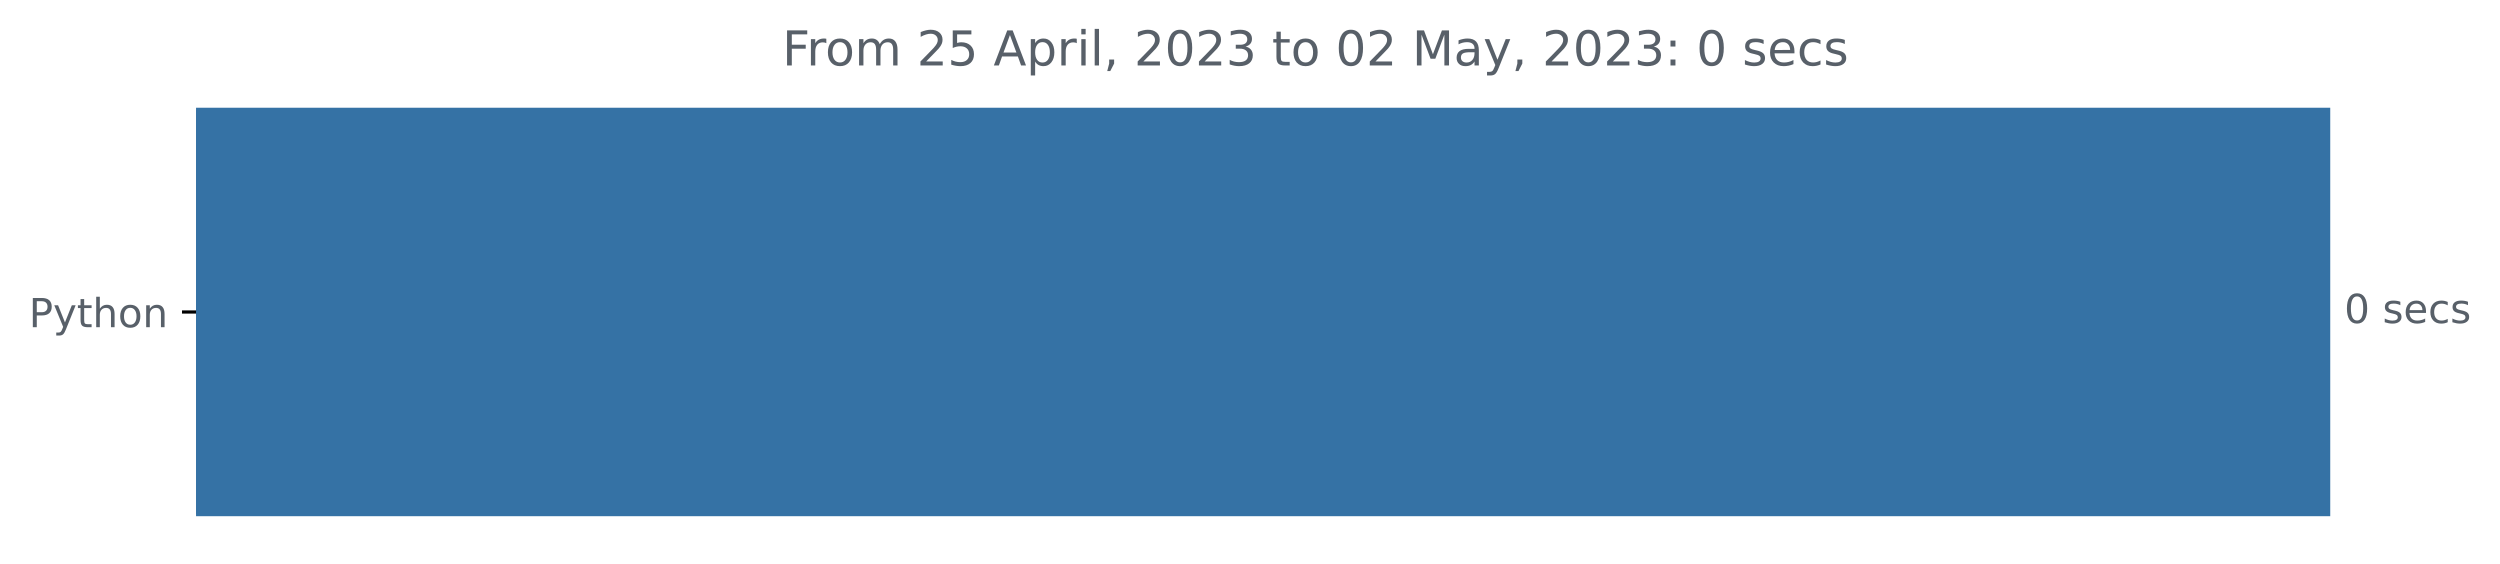
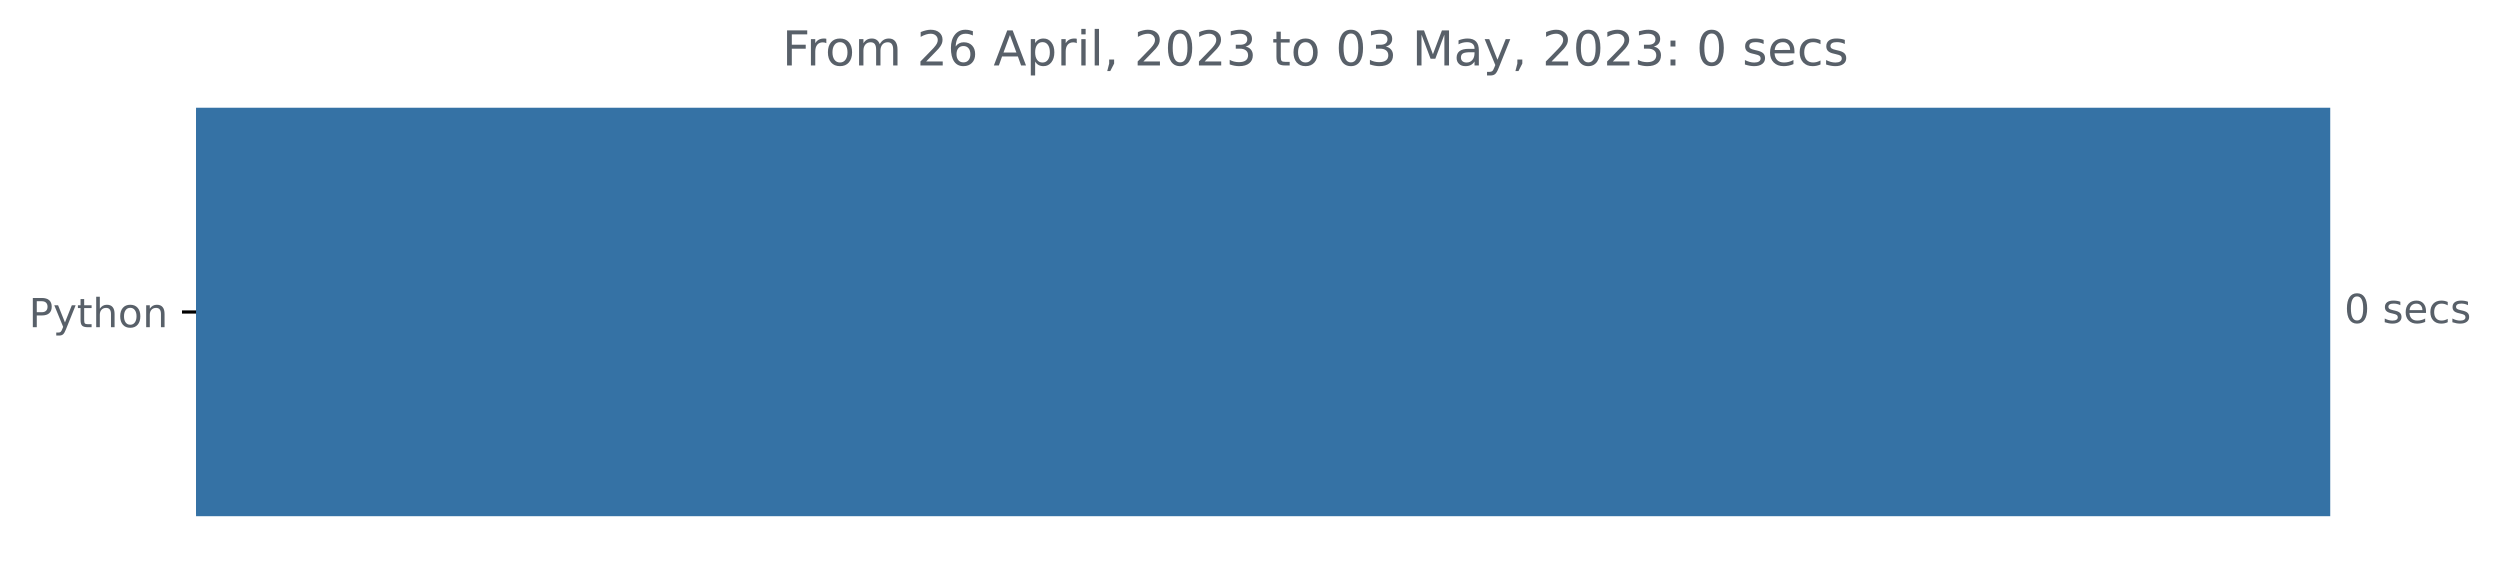
<svg xmlns="http://www.w3.org/2000/svg" xmlns:xlink="http://www.w3.org/1999/xlink" width="623.102pt" height="140.398pt" viewBox="0 0 623.102 140.398" version="1.1">
  <defs>
    <style type="text/css">*{stroke-linejoin: round; stroke-linecap: butt}</style>
  </defs>
  <g id="figure_1">
    <g id="patch_1">
      <path d="M 0 140.398  L 623.102 140.398  L 623.102 0  L 0 0  L 0 140.398  z " style="fill: none" />
    </g>
    <g id="axes_1">
      <g id="patch_2">
-         <path d="M 48.862 27.358  L 580.291 27.358  L 580.291 128.158  L 48.862 128.158  z " clip-path="url(#pc167aa6478)" style="fill: #3572a5; stroke: #3572a5; stroke-linejoin: miter" />
+         <path d="M 48.862 27.358  L 580.291 27.358  L 580.291 128.158  L 48.862 128.158  z " clip-path="url(#p04596d6af0)" style="fill: #3572a5; stroke: #3572a5; stroke-linejoin: miter" />
      </g>
      <g id="matplotlib.axis_1" />
      <g id="matplotlib.axis_2">
        <g id="ytick_1">
          <g id="line2d_1">
            <defs>
-               <path id="m8ca225c1ba" d="M 0 0  L -3.5 0  " style="stroke: #000000; stroke-width: 0.8" />
+               <path id="m1d14da5462" d="M 0 0  L -3.5 0  " style="stroke: #000000; stroke-width: 0.8" />
            </defs>
            <g>
-               <use xlink:href="#m8ca225c1ba" x="48.862" y="77.758" style="stroke: #000000; stroke-width: 0.8" />
+               <use xlink:href="#m1d14da5462" x="48.862" y="77.758" style="stroke: #000000; stroke-width: 0.8" />
            </g>
          </g>
          <g id="text_1">
            <g style="fill: #586069" transform="translate(7.2 81.55734)scale(0.1 -0.1)">
              <defs>
                <path id="DejaVuSans-50" d="M 1259 4147  L 1259 2394  L 2053 2394  Q 2494 2394 2734 2622  Q 2975 2850 2975 3272  Q 2975 3691 2734 3919  Q 2494 4147 2053 4147  L 1259 4147  z M 628 4666  L 2053 4666  Q 2838 4666 3239 4311  Q 3641 3956 3641 3272  Q 3641 2581 3239 2228  Q 2838 1875 2053 1875  L 1259 1875  L 1259 0  L 628 0  L 628 4666  z " transform="scale(0.015625)" />
                <path id="DejaVuSans-79" d="M 2059 -325  Q 1816 -950 1584 -1140  Q 1353 -1331 966 -1331  L 506 -1331  L 506 -850  L 844 -850  Q 1081 -850 1212 -737  Q 1344 -625 1503 -206  L 1606 56  L 191 3500  L 800 3500  L 1894 763  L 2988 3500  L 3597 3500  L 2059 -325  z " transform="scale(0.015625)" />
                <path id="DejaVuSans-74" d="M 1172 4494  L 1172 3500  L 2356 3500  L 2356 3053  L 1172 3053  L 1172 1153  Q 1172 725 1289 603  Q 1406 481 1766 481  L 2356 481  L 2356 0  L 1766 0  Q 1100 0 847 248  Q 594 497 594 1153  L 594 3053  L 172 3053  L 172 3500  L 594 3500  L 594 4494  L 1172 4494  z " transform="scale(0.015625)" />
                <path id="DejaVuSans-68" d="M 3513 2113  L 3513 0  L 2938 0  L 2938 2094  Q 2938 2591 2744 2837  Q 2550 3084 2163 3084  Q 1697 3084 1428 2787  Q 1159 2491 1159 1978  L 1159 0  L 581 0  L 581 4863  L 1159 4863  L 1159 2956  Q 1366 3272 1645 3428  Q 1925 3584 2291 3584  Q 2894 3584 3203 3211  Q 3513 2838 3513 2113  z " transform="scale(0.015625)" />
                <path id="DejaVuSans-6f" d="M 1959 3097  Q 1497 3097 1228 2736  Q 959 2375 959 1747  Q 959 1119 1226 758  Q 1494 397 1959 397  Q 2419 397 2687 759  Q 2956 1122 2956 1747  Q 2956 2369 2687 2733  Q 2419 3097 1959 3097  z M 1959 3584  Q 2709 3584 3137 3096  Q 3566 2609 3566 1747  Q 3566 888 3137 398  Q 2709 -91 1959 -91  Q 1206 -91 779 398  Q 353 888 353 1747  Q 353 2609 779 3096  Q 1206 3584 1959 3584  z " transform="scale(0.015625)" />
                <path id="DejaVuSans-6e" d="M 3513 2113  L 3513 0  L 2938 0  L 2938 2094  Q 2938 2591 2744 2837  Q 2550 3084 2163 3084  Q 1697 3084 1428 2787  Q 1159 2491 1159 1978  L 1159 0  L 581 0  L 581 3500  L 1159 3500  L 1159 2956  Q 1366 3272 1645 3428  Q 1925 3584 2291 3584  Q 2894 3584 3203 3211  Q 3513 2838 3513 2113  z " transform="scale(0.015625)" />
              </defs>
              <use xlink:href="#DejaVuSans-50" />
              <use xlink:href="#DejaVuSans-79" x="60.303" />
              <use xlink:href="#DejaVuSans-74" x="119.482" />
              <use xlink:href="#DejaVuSans-68" x="158.691" />
              <use xlink:href="#DejaVuSans-6f" x="222.07" />
              <use xlink:href="#DejaVuSans-6e" x="283.252" />
            </g>
          </g>
        </g>
      </g>
      <g id="text_2">
        <g style="fill: #586069" transform="translate(584.2911 80.5175)scale(0.1 -0.1)">
          <defs>
            <path id="DejaVuSans-30" d="M 2034 4250  Q 1547 4250 1301 3770  Q 1056 3291 1056 2328  Q 1056 1369 1301 889  Q 1547 409 2034 409  Q 2525 409 2770 889  Q 3016 1369 3016 2328  Q 3016 3291 2770 3770  Q 2525 4250 2034 4250  z M 2034 4750  Q 2819 4750 3233 4129  Q 3647 3509 3647 2328  Q 3647 1150 3233 529  Q 2819 -91 2034 -91  Q 1250 -91 836 529  Q 422 1150 422 2328  Q 422 3509 836 4129  Q 1250 4750 2034 4750  z " transform="scale(0.015625)" />
            <path id="DejaVuSans-20" transform="scale(0.015625)" />
            <path id="DejaVuSans-73" d="M 2834 3397  L 2834 2853  Q 2591 2978 2328 3040  Q 2066 3103 1784 3103  Q 1356 3103 1142 2972  Q 928 2841 928 2578  Q 928 2378 1081 2264  Q 1234 2150 1697 2047  L 1894 2003  Q 2506 1872 2764 1633  Q 3022 1394 3022 966  Q 3022 478 2636 193  Q 2250 -91 1575 -91  Q 1294 -91 989 -36  Q 684 19 347 128  L 347 722  Q 666 556 975 473  Q 1284 391 1588 391  Q 1994 391 2212 530  Q 2431 669 2431 922  Q 2431 1156 2273 1281  Q 2116 1406 1581 1522  L 1381 1569  Q 847 1681 609 1914  Q 372 2147 372 2553  Q 372 3047 722 3315  Q 1072 3584 1716 3584  Q 2034 3584 2315 3537  Q 2597 3491 2834 3397  z " transform="scale(0.015625)" />
            <path id="DejaVuSans-65" d="M 3597 1894  L 3597 1613  L 953 1613  Q 991 1019 1311 708  Q 1631 397 2203 397  Q 2534 397 2845 478  Q 3156 559 3463 722  L 3463 178  Q 3153 47 2828 -22  Q 2503 -91 2169 -91  Q 1331 -91 842 396  Q 353 884 353 1716  Q 353 2575 817 3079  Q 1281 3584 2069 3584  Q 2775 3584 3186 3129  Q 3597 2675 3597 1894  z M 3022 2063  Q 3016 2534 2758 2815  Q 2500 3097 2075 3097  Q 1594 3097 1305 2825  Q 1016 2553 972 2059  L 3022 2063  z " transform="scale(0.015625)" />
            <path id="DejaVuSans-63" d="M 3122 3366  L 3122 2828  Q 2878 2963 2633 3030  Q 2388 3097 2138 3097  Q 1578 3097 1268 2742  Q 959 2388 959 1747  Q 959 1106 1268 751  Q 1578 397 2138 397  Q 2388 397 2633 464  Q 2878 531 3122 666  L 3122 134  Q 2881 22 2623 -34  Q 2366 -91 2075 -91  Q 1284 -91 818 406  Q 353 903 353 1747  Q 353 2603 823 3093  Q 1294 3584 2113 3584  Q 2378 3584 2631 3529  Q 2884 3475 3122 3366  z " transform="scale(0.015625)" />
          </defs>
          <use xlink:href="#DejaVuSans-30" />
          <use xlink:href="#DejaVuSans-20" x="63.623" />
          <use xlink:href="#DejaVuSans-73" x="95.41" />
          <use xlink:href="#DejaVuSans-65" x="147.51" />
          <use xlink:href="#DejaVuSans-63" x="209.033" />
          <use xlink:href="#DejaVuSans-73" x="264.014" />
        </g>
      </g>
      <g id="text_3">
        <g style="fill: #586069" transform="translate(194.9906 16.31812)scale(0.12 -0.12)">
          <defs>
            <path id="DejaVuSans-46" d="M 628 4666  L 3309 4666  L 3309 4134  L 1259 4134  L 1259 2759  L 3109 2759  L 3109 2228  L 1259 2228  L 1259 0  L 628 0  L 628 4666  z " transform="scale(0.015625)" />
            <path id="DejaVuSans-72" d="M 2631 2963  Q 2534 3019 2420 3045  Q 2306 3072 2169 3072  Q 1681 3072 1420 2755  Q 1159 2438 1159 1844  L 1159 0  L 581 0  L 581 3500  L 1159 3500  L 1159 2956  Q 1341 3275 1631 3429  Q 1922 3584 2338 3584  Q 2397 3584 2469 3576  Q 2541 3569 2628 3553  L 2631 2963  z " transform="scale(0.015625)" />
            <path id="DejaVuSans-6d" d="M 3328 2828  Q 3544 3216 3844 3400  Q 4144 3584 4550 3584  Q 5097 3584 5394 3201  Q 5691 2819 5691 2113  L 5691 0  L 5113 0  L 5113 2094  Q 5113 2597 4934 2840  Q 4756 3084 4391 3084  Q 3944 3084 3684 2787  Q 3425 2491 3425 1978  L 3425 0  L 2847 0  L 2847 2094  Q 2847 2600 2669 2842  Q 2491 3084 2119 3084  Q 1678 3084 1418 2786  Q 1159 2488 1159 1978  L 1159 0  L 581 0  L 581 3500  L 1159 3500  L 1159 2956  Q 1356 3278 1631 3431  Q 1906 3584 2284 3584  Q 2666 3584 2933 3390  Q 3200 3197 3328 2828  z " transform="scale(0.015625)" />
            <path id="DejaVuSans-32" d="M 1228 531  L 3431 531  L 3431 0  L 469 0  L 469 531  Q 828 903 1448 1529  Q 2069 2156 2228 2338  Q 2531 2678 2651 2914  Q 2772 3150 2772 3378  Q 2772 3750 2511 3984  Q 2250 4219 1831 4219  Q 1534 4219 1204 4116  Q 875 4013 500 3803  L 500 4441  Q 881 4594 1212 4672  Q 1544 4750 1819 4750  Q 2544 4750 2975 4387  Q 3406 4025 3406 3419  Q 3406 3131 3298 2873  Q 3191 2616 2906 2266  Q 2828 2175 2409 1742  Q 1991 1309 1228 531  z " transform="scale(0.015625)" />
-             <path id="DejaVuSans-35" d="M 691 4666  L 3169 4666  L 3169 4134  L 1269 4134  L 1269 2991  Q 1406 3038 1543 3061  Q 1681 3084 1819 3084  Q 2600 3084 3056 2656  Q 3513 2228 3513 1497  Q 3513 744 3044 326  Q 2575 -91 1722 -91  Q 1428 -91 1123 -41  Q 819 9 494 109  L 494 744  Q 775 591 1075 516  Q 1375 441 1709 441  Q 2250 441 2565 725  Q 2881 1009 2881 1497  Q 2881 1984 2565 2268  Q 2250 2553 1709 2553  Q 1456 2553 1204 2497  Q 953 2441 691 2322  L 691 4666  z " transform="scale(0.015625)" />
+             <path id="DejaVuSans-36" d="M 2113 2584  Q 1688 2584 1439 2293  Q 1191 2003 1191 1497  Q 1191 994 1439 701  Q 1688 409 2113 409  Q 2538 409 2786 701  Q 3034 994 3034 1497  Q 3034 2003 2786 2293  Q 2538 2584 2113 2584  z M 3366 4563  L 3366 3988  Q 3128 4100 2886 4159  Q 2644 4219 2406 4219  Q 1781 4219 1451 3797  Q 1122 3375 1075 2522  Q 1259 2794 1537 2939  Q 1816 3084 2150 3084  Q 2853 3084 3261 2657  Q 3669 2231 3669 1497  Q 3669 778 3244 343  Q 2819 -91 2113 -91  Q 1303 -91 875 529  Q 447 1150 447 2328  Q 447 3434 972 4092  Q 1497 4750 2381 4750  Q 2619 4750 2861 4703  Q 3103 4656 3366 4563  z " transform="scale(0.015625)" />
            <path id="DejaVuSans-41" d="M 2188 4044  L 1331 1722  L 3047 1722  L 2188 4044  z M 1831 4666  L 2547 4666  L 4325 0  L 3669 0  L 3244 1197  L 1141 1197  L 716 0  L 50 0  L 1831 4666  z " transform="scale(0.015625)" />
            <path id="DejaVuSans-70" d="M 1159 525  L 1159 -1331  L 581 -1331  L 581 3500  L 1159 3500  L 1159 2969  Q 1341 3281 1617 3432  Q 1894 3584 2278 3584  Q 2916 3584 3314 3078  Q 3713 2572 3713 1747  Q 3713 922 3314 415  Q 2916 -91 2278 -91  Q 1894 -91 1617 61  Q 1341 213 1159 525  z M 3116 1747  Q 3116 2381 2855 2742  Q 2594 3103 2138 3103  Q 1681 3103 1420 2742  Q 1159 2381 1159 1747  Q 1159 1113 1420 752  Q 1681 391 2138 391  Q 2594 391 2855 752  Q 3116 1113 3116 1747  z " transform="scale(0.015625)" />
            <path id="DejaVuSans-69" d="M 603 3500  L 1178 3500  L 1178 0  L 603 0  L 603 3500  z M 603 4863  L 1178 4863  L 1178 4134  L 603 4134  L 603 4863  z " transform="scale(0.015625)" />
            <path id="DejaVuSans-6c" d="M 603 4863  L 1178 4863  L 1178 0  L 603 0  L 603 4863  z " transform="scale(0.015625)" />
            <path id="DejaVuSans-2c" d="M 750 794  L 1409 794  L 1409 256  L 897 -744  L 494 -744  L 750 256  L 750 794  z " transform="scale(0.015625)" />
            <path id="DejaVuSans-33" d="M 2597 2516  Q 3050 2419 3304 2112  Q 3559 1806 3559 1356  Q 3559 666 3084 287  Q 2609 -91 1734 -91  Q 1441 -91 1130 -33  Q 819 25 488 141  L 488 750  Q 750 597 1062 519  Q 1375 441 1716 441  Q 2309 441 2620 675  Q 2931 909 2931 1356  Q 2931 1769 2642 2001  Q 2353 2234 1838 2234  L 1294 2234  L 1294 2753  L 1863 2753  Q 2328 2753 2575 2939  Q 2822 3125 2822 3475  Q 2822 3834 2567 4026  Q 2313 4219 1838 4219  Q 1578 4219 1281 4162  Q 984 4106 628 3988  L 628 4550  Q 988 4650 1302 4700  Q 1616 4750 1894 4750  Q 2613 4750 3031 4423  Q 3450 4097 3450 3541  Q 3450 3153 3228 2886  Q 3006 2619 2597 2516  z " transform="scale(0.015625)" />
            <path id="DejaVuSans-4d" d="M 628 4666  L 1569 4666  L 2759 1491  L 3956 4666  L 4897 4666  L 4897 0  L 4281 0  L 4281 4097  L 3078 897  L 2444 897  L 1241 4097  L 1241 0  L 628 0  L 628 4666  z " transform="scale(0.015625)" />
            <path id="DejaVuSans-61" d="M 2194 1759  Q 1497 1759 1228 1600  Q 959 1441 959 1056  Q 959 750 1161 570  Q 1363 391 1709 391  Q 2188 391 2477 730  Q 2766 1069 2766 1631  L 2766 1759  L 2194 1759  z M 3341 1997  L 3341 0  L 2766 0  L 2766 531  Q 2569 213 2275 61  Q 1981 -91 1556 -91  Q 1019 -91 701 211  Q 384 513 384 1019  Q 384 1609 779 1909  Q 1175 2209 1959 2209  L 2766 2209  L 2766 2266  Q 2766 2663 2505 2880  Q 2244 3097 1772 3097  Q 1472 3097 1187 3025  Q 903 2953 641 2809  L 641 3341  Q 956 3463 1253 3523  Q 1550 3584 1831 3584  Q 2591 3584 2966 3190  Q 3341 2797 3341 1997  z " transform="scale(0.015625)" />
            <path id="DejaVuSans-3a" d="M 750 794  L 1409 794  L 1409 0  L 750 0  L 750 794  z M 750 3309  L 1409 3309  L 1409 2516  L 750 2516  L 750 3309  z " transform="scale(0.015625)" />
          </defs>
          <use xlink:href="#DejaVuSans-46" />
          <use xlink:href="#DejaVuSans-72" x="50.27" />
          <use xlink:href="#DejaVuSans-6f" x="89.133" />
          <use xlink:href="#DejaVuSans-6d" x="150.314" />
          <use xlink:href="#DejaVuSans-20" x="247.727" />
          <use xlink:href="#DejaVuSans-32" x="279.514" />
-           <use xlink:href="#DejaVuSans-35" x="343.137" />
+           <use xlink:href="#DejaVuSans-36" x="343.137" />
          <use xlink:href="#DejaVuSans-20" x="406.76" />
          <use xlink:href="#DejaVuSans-41" x="438.547" />
          <use xlink:href="#DejaVuSans-70" x="506.955" />
          <use xlink:href="#DejaVuSans-72" x="570.432" />
          <use xlink:href="#DejaVuSans-69" x="611.545" />
          <use xlink:href="#DejaVuSans-6c" x="639.328" />
          <use xlink:href="#DejaVuSans-2c" x="667.111" />
          <use xlink:href="#DejaVuSans-20" x="698.898" />
          <use xlink:href="#DejaVuSans-32" x="730.686" />
          <use xlink:href="#DejaVuSans-30" x="794.309" />
          <use xlink:href="#DejaVuSans-32" x="857.932" />
          <use xlink:href="#DejaVuSans-33" x="921.555" />
          <use xlink:href="#DejaVuSans-20" x="985.178" />
          <use xlink:href="#DejaVuSans-74" x="1016.965" />
          <use xlink:href="#DejaVuSans-6f" x="1056.174" />
          <use xlink:href="#DejaVuSans-20" x="1117.355" />
          <use xlink:href="#DejaVuSans-30" x="1149.143" />
-           <use xlink:href="#DejaVuSans-32" x="1212.766" />
+           <use xlink:href="#DejaVuSans-33" x="1212.766" />
          <use xlink:href="#DejaVuSans-20" x="1276.389" />
          <use xlink:href="#DejaVuSans-4d" x="1308.176" />
          <use xlink:href="#DejaVuSans-61" x="1394.455" />
          <use xlink:href="#DejaVuSans-79" x="1455.734" />
          <use xlink:href="#DejaVuSans-2c" x="1514.914" />
          <use xlink:href="#DejaVuSans-20" x="1546.701" />
          <use xlink:href="#DejaVuSans-32" x="1578.488" />
          <use xlink:href="#DejaVuSans-30" x="1642.111" />
          <use xlink:href="#DejaVuSans-32" x="1705.734" />
          <use xlink:href="#DejaVuSans-33" x="1769.357" />
          <use xlink:href="#DejaVuSans-3a" x="1832.98" />
          <use xlink:href="#DejaVuSans-20" x="1866.672" />
          <use xlink:href="#DejaVuSans-30" x="1898.459" />
          <use xlink:href="#DejaVuSans-20" x="1962.082" />
          <use xlink:href="#DejaVuSans-73" x="1993.869" />
          <use xlink:href="#DejaVuSans-65" x="2045.969" />
          <use xlink:href="#DejaVuSans-63" x="2107.492" />
          <use xlink:href="#DejaVuSans-73" x="2162.473" />
        </g>
      </g>
    </g>
  </g>
  <defs>
-     <clipPath id="pc167aa6478">
+     <clipPath id="p04596d6af0">
      <rect x="48.862" y="22.318" width="558" height="110.88" />
    </clipPath>
  </defs>
</svg>
